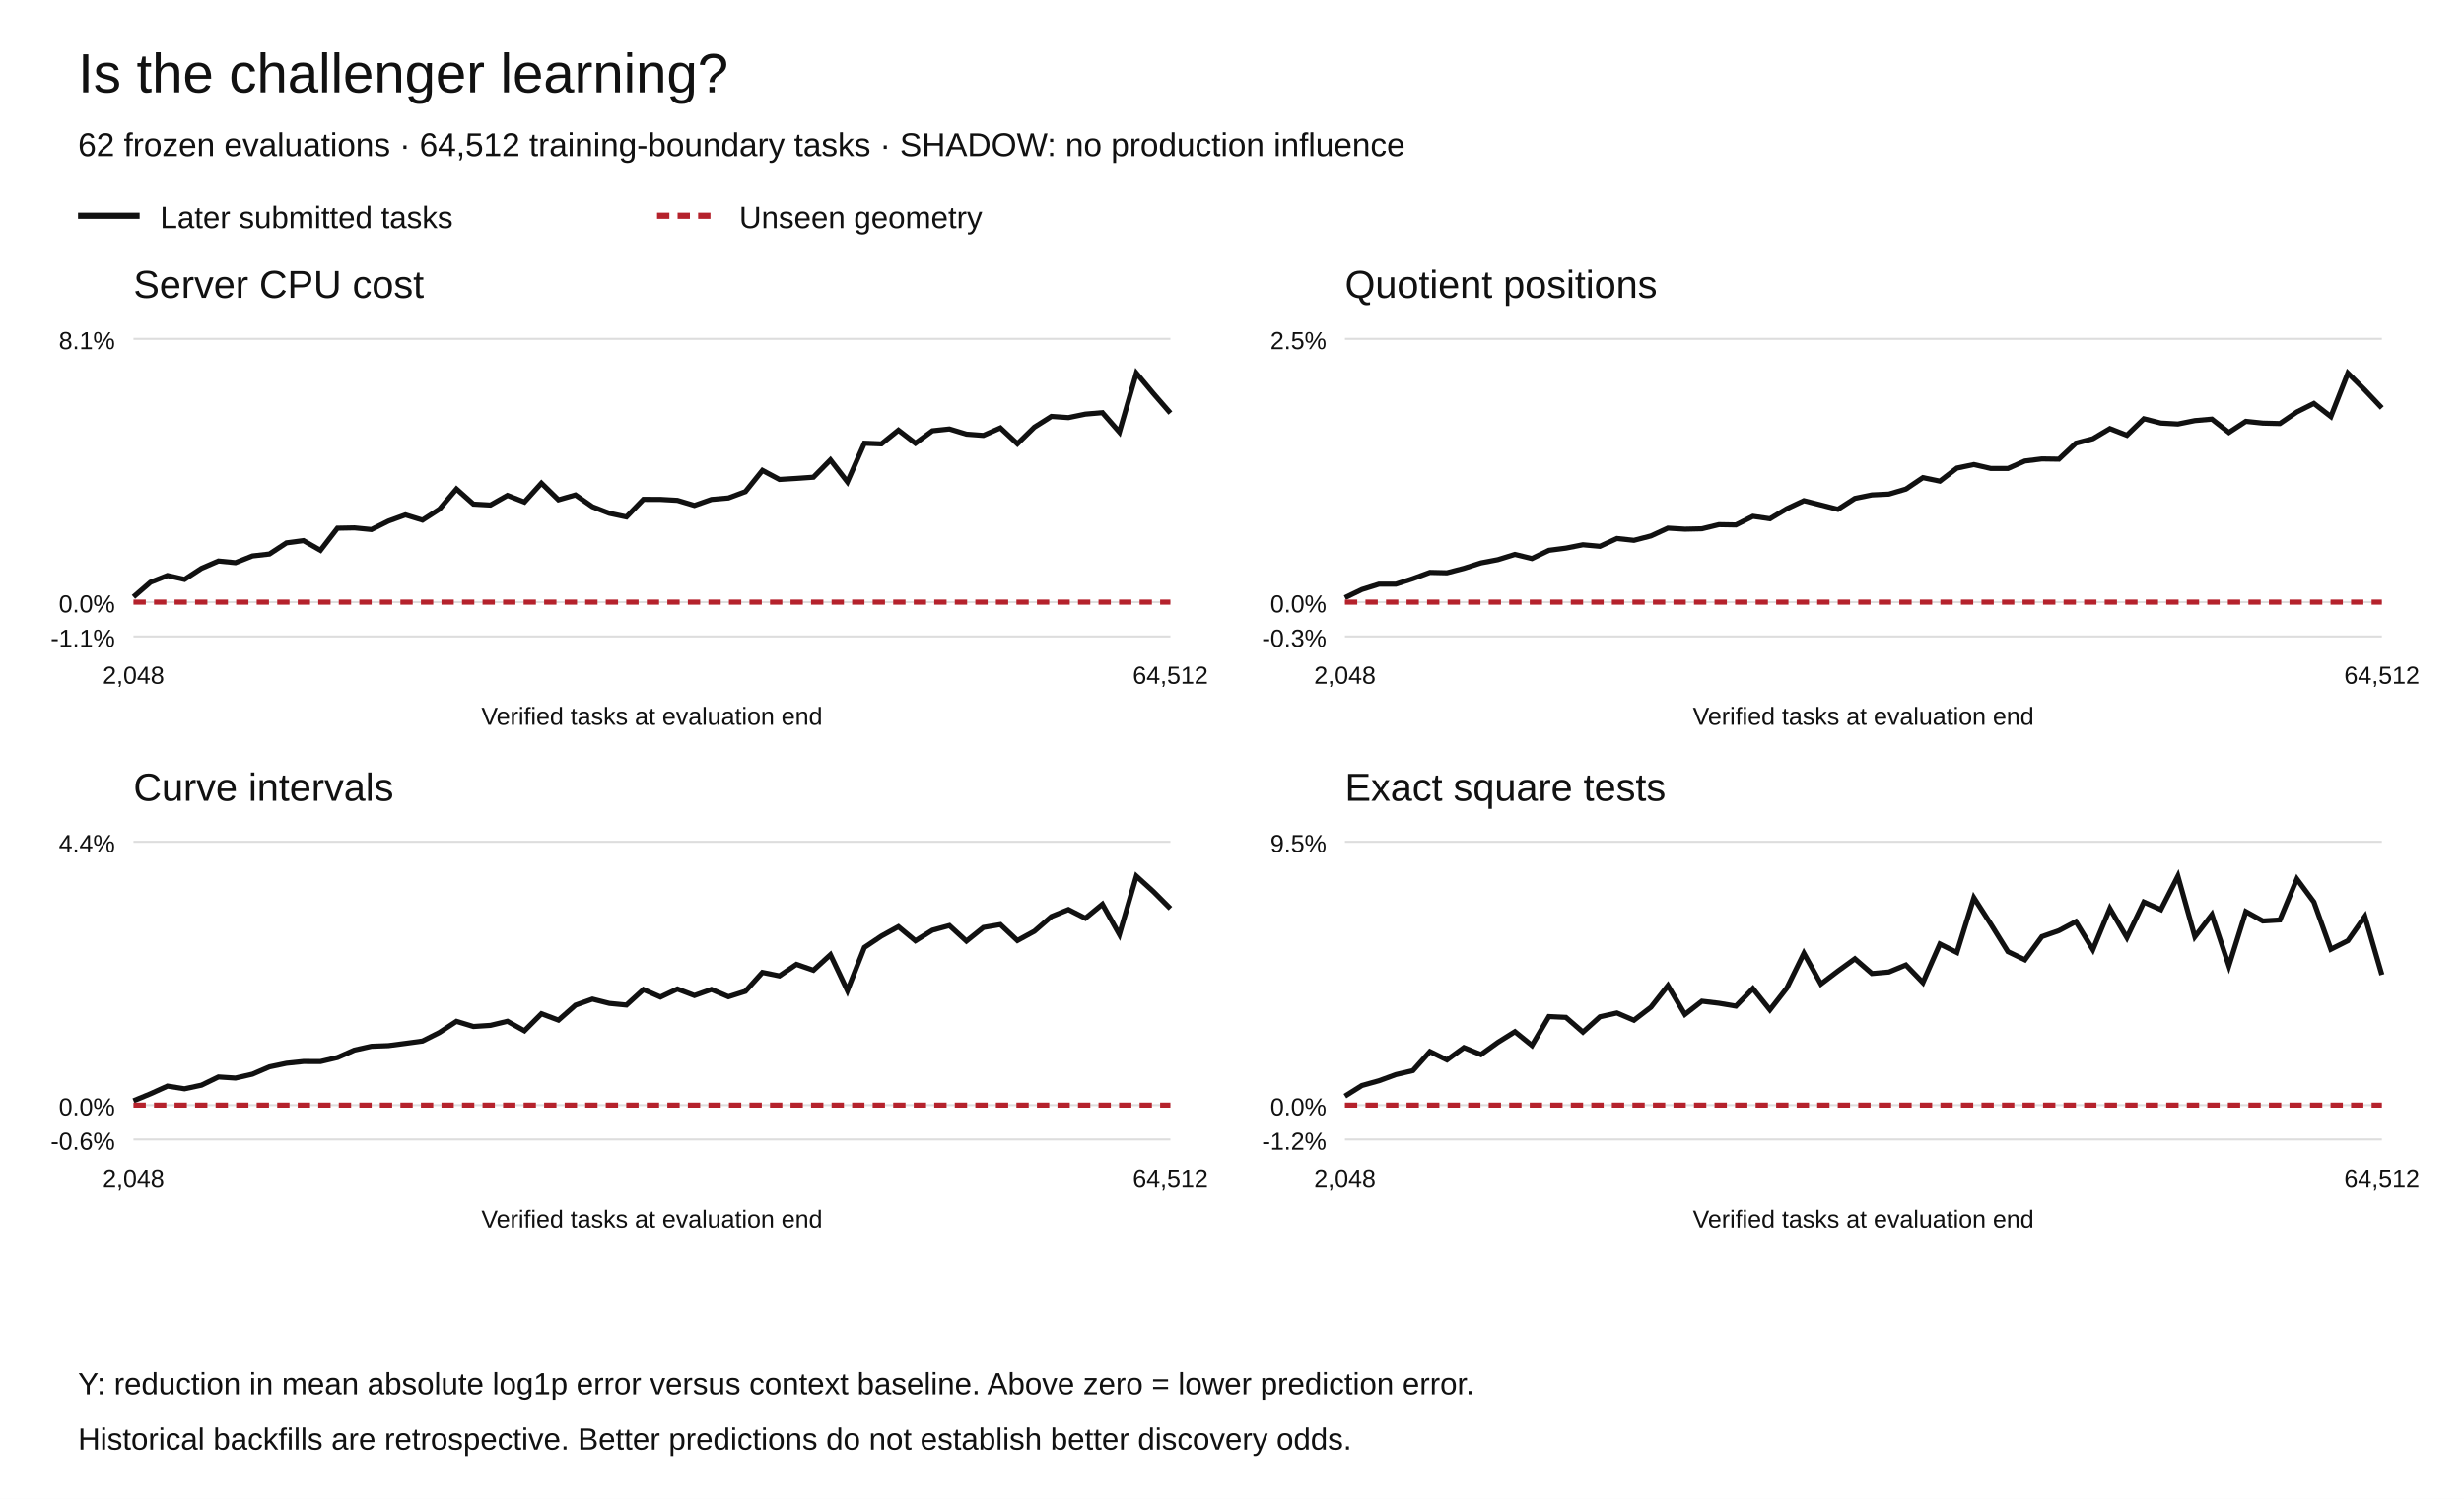
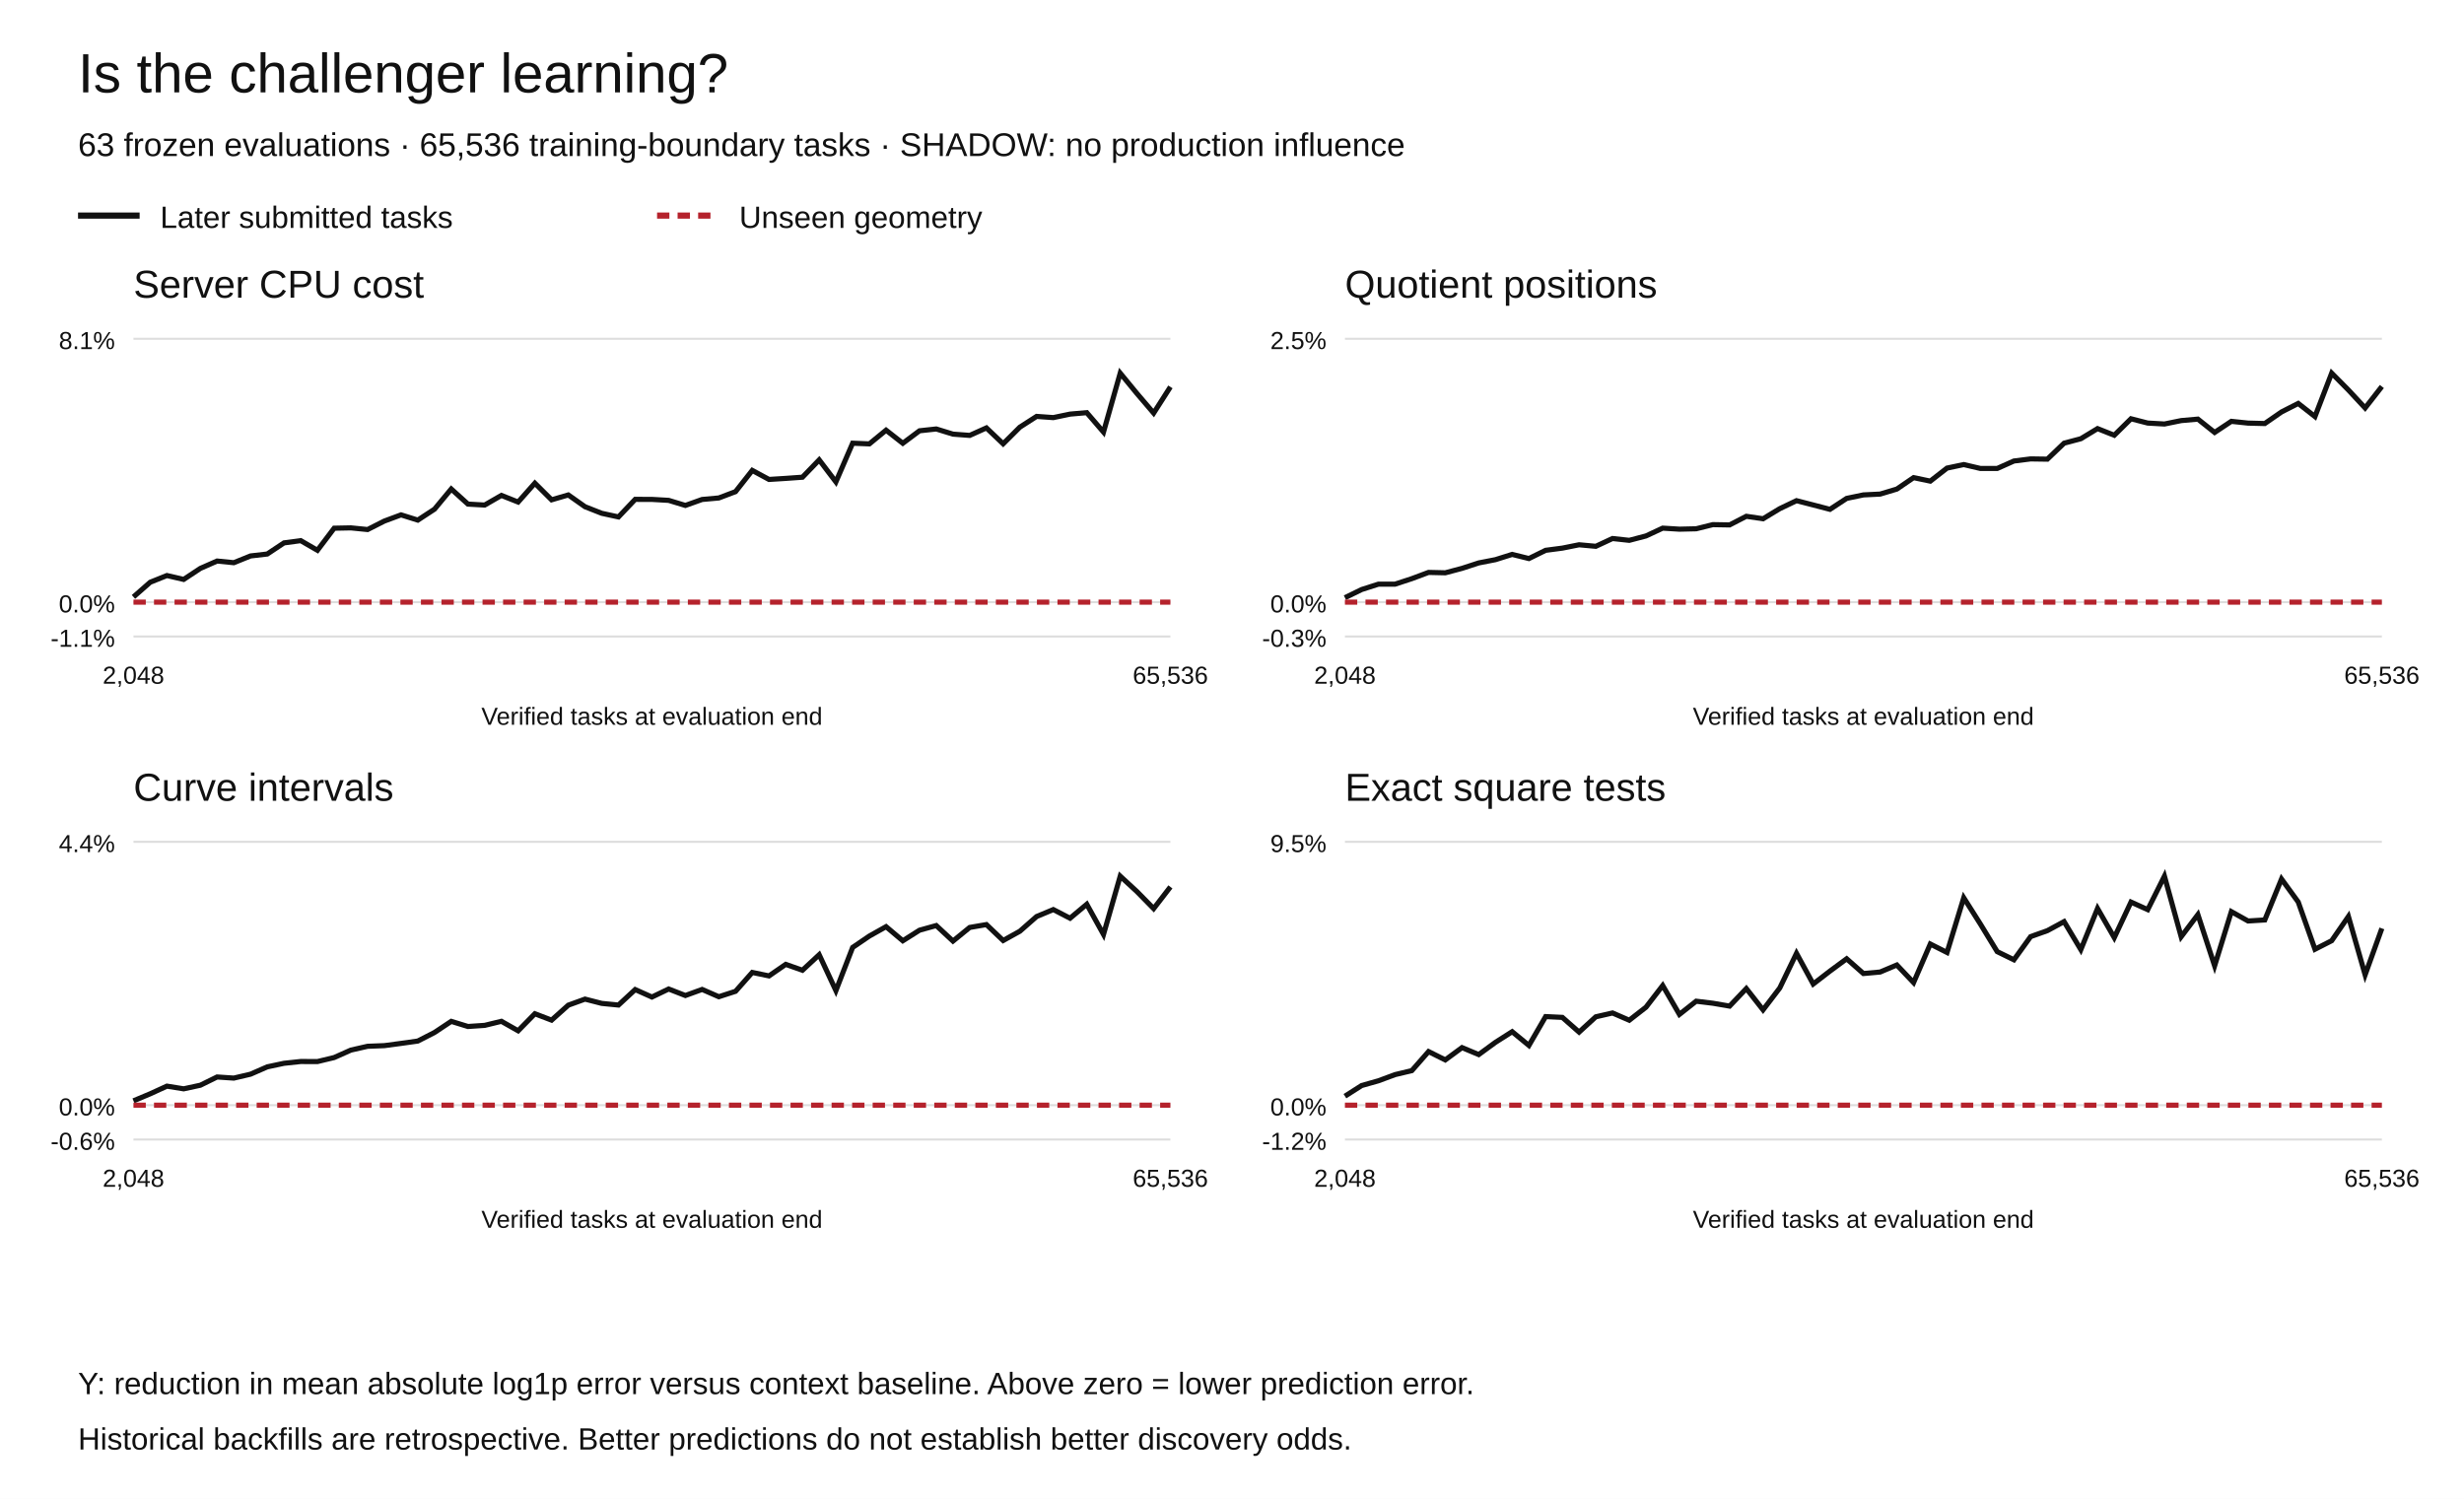
<svg xmlns="http://www.w3.org/2000/svg" width="1200" height="730" viewBox="0 0 1200 730" role="img" aria-labelledby="title desc">
  <rect width="1200" height="730" fill="white" />
  <g font-family="Arial,Helvetica,sans-serif" fill="#111">
    <text x="38" y="45" font-size="27">Is the challenger learning?</text>
-     <text x="38" y="76" font-size="16">62 frozen evaluations · 64,512 training-boundary tasks · SHADOW: no production influence</text>
+     <text x="38" y="76" font-size="16">63 frozen evaluations · 65,536 training-boundary tasks · SHADOW: no production influence</text>
    <path d="M38 105h30" stroke="#111" stroke-width="3" />
    <text x="78" y="111" font-size="15">Later submitted tasks</text>
    <path d="M320 105h30" stroke="#b5222c" stroke-width="3" stroke-dasharray="6 4" />
    <text x="360" y="111" font-size="15">Unseen geometry</text>
    <text x="65" y="145" font-size="19">Server CPU cost</text>
    <path d="M65 310.00h505" stroke="#ddd" />
    <text x="56" y="315.00" text-anchor="end" font-size="12">-1.1%</text>
    <path d="M65 293.27h505" stroke="#ddd" />
    <text x="56" y="298.27" text-anchor="end" font-size="12">0.0%</text>
    <path d="M65 165.00h505" stroke="#ddd" />
    <text x="56" y="170.00" text-anchor="end" font-size="12">8.1%</text>
-     <polyline points="65.00,290.73 73.28,283.58 81.56,280.31 89.84,282.21 98.11,276.83 106.39,273.25 114.67,274.06 122.95,270.77 131.23,269.83 139.51,264.41 147.79,263.31 156.07,268.02 164.34,257.26 172.62,257.10 180.90,257.91 189.18,253.78 197.46,250.76 205.74,253.32 214.02,247.99 222.30,238.16 230.57,245.52 238.85,245.98 247.13,241.29 255.41,244.52 263.69,235.33 271.97,243.43 280.25,241.06 288.52,246.80 296.80,250.00 305.08,251.77 313.36,243.21 321.64,243.23 329.92,243.70 338.20,246.17 346.48,243.26 354.75,242.53 363.03,239.44 371.31,229.11 379.59,233.51 387.87,233.00 396.15,232.42 404.43,223.98 412.70,234.70 420.98,215.86 429.26,216.19 437.54,209.52 445.82,215.89 454.10,209.81 462.38,208.93 470.66,211.44 478.93,212.06 487.21,208.41 495.49,216.15 503.77,208.04 512.05,202.81 520.33,203.39 528.61,201.69 536.89,200.98 545.16,210.45 553.44,181.73 561.72,191.65 570.00,201.18" fill="none" stroke="#111" stroke-width="2.5" stroke-dasharray="" />
-     <polyline points="65.00,293.27 73.28,293.27 81.56,293.27 89.84,293.27 98.11,293.27 106.39,293.27 114.67,293.27 122.95,293.27 131.23,293.27 139.51,293.27 147.79,293.27 156.07,293.27 164.34,293.27 172.62,293.27 180.90,293.27 189.18,293.27 197.46,293.27 205.74,293.27 214.02,293.27 222.30,293.27 230.57,293.27 238.85,293.27 247.13,293.27 255.41,293.27 263.69,293.27 271.97,293.27 280.25,293.27 288.52,293.27 296.80,293.27 305.08,293.27 313.36,293.27 321.64,293.27 329.92,293.27 338.20,293.27 346.48,293.27 354.75,293.27 363.03,293.27 371.31,293.27 379.59,293.27 387.87,293.27 396.15,293.27 404.43,293.27 412.70,293.27 420.98,293.27 429.26,293.27 437.54,293.27 445.82,293.27 454.10,293.27 462.38,293.27 470.66,293.27 478.93,293.27 487.21,293.27 495.49,293.27 503.77,293.27 512.05,293.27 520.33,293.27 528.61,293.27 536.89,293.27 545.16,293.27 553.44,293.27 561.72,293.27 570.00,293.27" fill="none" stroke="#b5222c" stroke-width="2.5" stroke-dasharray="6 4" />
+     <polyline points="65.00,290.73 73.15,283.58 81.29,280.31 89.44,282.21 97.58,276.83 105.73,273.25 113.87,274.06 122.02,270.77 130.16,269.83 138.31,264.41 146.45,263.31 154.60,268.02 162.74,257.26 170.89,257.10 179.03,257.91 187.18,253.78 195.32,250.76 203.47,253.32 211.61,247.99 219.76,238.16 227.90,245.52 236.05,245.98 244.19,241.29 252.34,244.52 260.48,235.33 268.63,243.43 276.77,241.06 284.92,246.80 293.06,250.00 301.21,251.77 309.35,243.21 317.50,243.23 325.65,243.70 333.79,246.17 341.94,243.26 350.08,242.53 358.23,239.44 366.37,229.11 374.52,233.51 382.66,233.00 390.81,232.42 398.95,223.98 407.10,234.70 415.24,215.86 423.39,216.19 431.53,209.52 439.68,215.89 447.82,209.81 455.97,208.93 464.11,211.44 472.26,212.06 480.40,208.41 488.55,216.15 496.69,208.04 504.84,202.81 512.98,203.39 521.13,201.69 529.27,200.98 537.42,210.45 545.56,181.73 553.71,191.65 561.85,201.18 570.00,188.43" fill="none" stroke="#111" stroke-width="2.5" stroke-dasharray="" />
+     <polyline points="65.00,293.27 73.15,293.27 81.29,293.27 89.44,293.27 97.58,293.27 105.73,293.27 113.87,293.27 122.02,293.27 130.16,293.27 138.31,293.27 146.45,293.27 154.60,293.27 162.74,293.27 170.89,293.27 179.03,293.27 187.18,293.27 195.32,293.27 203.47,293.27 211.61,293.27 219.76,293.27 227.90,293.27 236.05,293.27 244.19,293.27 252.34,293.27 260.48,293.27 268.63,293.27 276.77,293.27 284.92,293.27 293.06,293.27 301.21,293.27 309.35,293.27 317.50,293.27 325.65,293.27 333.79,293.27 341.94,293.27 350.08,293.27 358.23,293.27 366.37,293.27 374.52,293.27 382.66,293.27 390.81,293.27 398.95,293.27 407.10,293.27 415.24,293.27 423.39,293.27 431.53,293.27 439.68,293.27 447.82,293.27 455.97,293.27 464.11,293.27 472.26,293.27 480.40,293.27 488.55,293.27 496.69,293.27 504.84,293.27 512.98,293.27 521.13,293.27 529.27,293.27 537.42,293.27 545.56,293.27 553.71,293.27 561.85,293.27 570.00,293.27" fill="none" stroke="#b5222c" stroke-width="2.5" stroke-dasharray="6 4" />
    <text x="65.00" y="333" text-anchor="middle" font-size="12">2,048</text>
-     <text x="570.00" y="333" text-anchor="middle" font-size="12">64,512</text>
+     <text x="570.00" y="333" text-anchor="middle" font-size="12">65,536</text>
    <text x="317.5" y="353" text-anchor="middle" font-size="12">Verified tasks at evaluation end</text>
    <text x="655" y="145" font-size="19">Quotient positions</text>
    <path d="M655 310.00h505" stroke="#ddd" />
    <text x="646" y="315.00" text-anchor="end" font-size="12">-0.3%</text>
    <path d="M655 293.27h505" stroke="#ddd" />
    <text x="646" y="298.27" text-anchor="end" font-size="12">0.0%</text>
    <path d="M655 165.00h505" stroke="#ddd" />
    <text x="646" y="170.00" text-anchor="end" font-size="12">2.5%</text>
-     <polyline points="655.00,291.11 663.28,287.12 671.56,284.52 679.84,284.50 688.11,281.83 696.39,278.79 704.67,278.98 712.95,276.82 721.23,274.17 729.51,272.58 737.79,270.02 746.07,272.04 754.34,268.03 762.62,266.96 770.90,265.33 779.18,266.08 787.46,262.28 795.74,263.17 804.02,261.03 812.30,257.23 820.57,257.73 828.85,257.54 837.13,255.52 845.41,255.66 853.69,251.46 861.97,252.66 870.25,247.74 878.52,243.85 886.80,245.94 895.08,248.07 903.36,242.74 911.64,241.04 919.92,240.64 928.20,238.20 936.48,232.63 944.75,234.33 953.03,227.98 961.31,226.26 969.59,228.17 977.87,228.17 986.15,224.53 994.43,223.51 1002.70,223.63 1010.98,215.84 1019.26,213.68 1027.54,208.75 1035.82,211.99 1044.10,203.96 1052.38,206.05 1060.66,206.51 1068.93,204.85 1077.21,204.13 1085.49,210.62 1093.77,205.21 1102.05,206.07 1110.33,206.28 1118.61,200.64 1126.89,196.49 1135.16,202.88 1143.44,181.73 1151.72,189.95 1160.00,198.70" fill="none" stroke="#111" stroke-width="2.5" stroke-dasharray="" />
-     <polyline points="655.00,293.27 663.28,293.27 671.56,293.27 679.84,293.27 688.11,293.27 696.39,293.27 704.67,293.27 712.95,293.27 721.23,293.27 729.51,293.27 737.79,293.27 746.07,293.27 754.34,293.27 762.62,293.27 770.90,293.27 779.18,293.27 787.46,293.27 795.74,293.27 804.02,293.27 812.30,293.27 820.57,293.27 828.85,293.27 837.13,293.27 845.41,293.27 853.69,293.27 861.97,293.27 870.25,293.27 878.52,293.27 886.80,293.27 895.08,293.27 903.36,293.27 911.64,293.27 919.92,293.27 928.20,293.27 936.48,293.27 944.75,293.27 953.03,293.27 961.31,293.27 969.59,293.27 977.87,293.27 986.15,293.27 994.43,293.27 1002.70,293.27 1010.98,293.27 1019.26,293.27 1027.54,293.27 1035.82,293.27 1044.10,293.27 1052.38,293.27 1060.66,293.27 1068.93,293.27 1077.21,293.27 1085.49,293.27 1093.77,293.27 1102.05,293.27 1110.33,293.27 1118.61,293.27 1126.89,293.27 1135.16,293.27 1143.44,293.27 1151.72,293.27 1160.00,293.27" fill="none" stroke="#b5222c" stroke-width="2.5" stroke-dasharray="6 4" />
+     <polyline points="655.00,291.11 663.15,287.12 671.29,284.52 679.44,284.50 687.58,281.83 695.73,278.79 703.87,278.98 712.02,276.82 720.16,274.17 728.31,272.58 736.45,270.02 744.60,272.04 752.74,268.03 760.89,266.96 769.03,265.33 777.18,266.08 785.32,262.28 793.47,263.17 801.61,261.03 809.76,257.23 817.90,257.73 826.05,257.54 834.19,255.52 842.34,255.66 850.48,251.46 858.63,252.66 866.77,247.74 874.92,243.85 883.06,245.94 891.21,248.07 899.35,242.74 907.50,241.04 915.65,240.64 923.79,238.20 931.94,232.63 940.08,234.33 948.23,227.98 956.37,226.26 964.52,228.17 972.66,228.17 980.81,224.53 988.95,223.51 997.10,223.63 1005.24,215.84 1013.39,213.68 1021.53,208.75 1029.68,211.99 1037.82,203.96 1045.97,206.05 1054.11,206.51 1062.26,204.85 1070.40,204.13 1078.55,210.62 1086.69,205.21 1094.84,206.07 1102.98,206.28 1111.13,200.64 1119.27,196.49 1127.42,202.88 1135.56,181.73 1143.71,189.95 1151.85,198.70 1160.00,188.25" fill="none" stroke="#111" stroke-width="2.5" stroke-dasharray="" />
+     <polyline points="655.00,293.27 663.15,293.27 671.29,293.27 679.44,293.27 687.58,293.27 695.73,293.27 703.87,293.27 712.02,293.27 720.16,293.27 728.31,293.27 736.45,293.27 744.60,293.27 752.74,293.27 760.89,293.27 769.03,293.27 777.18,293.27 785.32,293.27 793.47,293.27 801.61,293.27 809.76,293.27 817.90,293.27 826.05,293.27 834.19,293.27 842.34,293.27 850.48,293.27 858.63,293.27 866.77,293.27 874.92,293.27 883.06,293.27 891.21,293.27 899.35,293.27 907.50,293.27 915.65,293.27 923.79,293.27 931.94,293.27 940.08,293.27 948.23,293.27 956.37,293.27 964.52,293.27 972.66,293.27 980.81,293.27 988.95,293.27 997.10,293.27 1005.24,293.27 1013.39,293.27 1021.53,293.27 1029.68,293.27 1037.82,293.27 1045.97,293.27 1054.11,293.27 1062.26,293.27 1070.40,293.27 1078.55,293.27 1086.69,293.27 1094.84,293.27 1102.98,293.27 1111.13,293.27 1119.27,293.27 1127.42,293.27 1135.56,293.27 1143.71,293.27 1151.85,293.27 1160.00,293.27" fill="none" stroke="#b5222c" stroke-width="2.5" stroke-dasharray="6 4" />
    <text x="655.00" y="333" text-anchor="middle" font-size="12">2,048</text>
-     <text x="1160.00" y="333" text-anchor="middle" font-size="12">64,512</text>
+     <text x="1160.00" y="333" text-anchor="middle" font-size="12">65,536</text>
    <text x="907.5" y="353" text-anchor="middle" font-size="12">Verified tasks at evaluation end</text>
    <text x="65" y="390" font-size="19">Curve intervals</text>
    <path d="M65 555.00h505" stroke="#ddd" />
    <text x="56" y="560.00" text-anchor="end" font-size="12">-0.6%</text>
    <path d="M65 538.27h505" stroke="#ddd" />
    <text x="56" y="543.27" text-anchor="end" font-size="12">0.0%</text>
    <path d="M65 410.00h505" stroke="#ddd" />
    <text x="56" y="415.00" text-anchor="end" font-size="12">4.4%</text>
-     <polyline points="65.00,536.15 73.28,532.73 81.56,529.00 89.84,530.31 98.11,528.55 106.39,524.54 114.67,525.08 122.95,523.17 131.23,519.61 139.51,517.87 147.79,517.00 156.07,517.03 164.34,515.07 172.62,511.44 180.90,509.59 189.18,509.27 197.46,508.18 205.74,507.04 214.02,502.87 222.30,497.45 230.57,499.95 238.85,499.40 247.13,497.42 255.41,502.04 263.69,493.74 271.97,496.85 280.25,489.56 288.52,486.61 296.80,488.70 305.08,489.50 313.36,481.96 321.64,485.60 329.92,481.69 338.20,484.86 346.48,481.90 354.75,485.45 363.03,482.81 371.31,473.62 379.59,475.31 387.87,469.69 396.15,472.55 404.43,464.99 412.70,482.48 420.98,461.45 429.26,455.90 437.54,451.33 445.82,458.20 454.10,453.05 462.38,450.78 470.66,458.35 478.93,451.71 487.21,450.31 495.49,458.07 503.77,453.55 512.05,446.39 520.33,443.00 528.61,447.22 536.89,440.41 545.16,455.12 553.44,426.73 561.72,434.24 570.00,442.53" fill="none" stroke="#111" stroke-width="2.5" stroke-dasharray="" />
-     <polyline points="65.00,538.27 73.28,538.27 81.56,538.27 89.84,538.27 98.11,538.27 106.39,538.27 114.67,538.27 122.95,538.27 131.23,538.27 139.51,538.27 147.79,538.27 156.07,538.27 164.34,538.27 172.62,538.27 180.90,538.27 189.18,538.27 197.46,538.27 205.74,538.27 214.02,538.27 222.30,538.27 230.57,538.27 238.85,538.27 247.13,538.27 255.41,538.27 263.69,538.27 271.97,538.27 280.25,538.27 288.52,538.27 296.80,538.27 305.08,538.27 313.36,538.27 321.64,538.27 329.92,538.27 338.20,538.27 346.48,538.27 354.75,538.27 363.03,538.27 371.31,538.27 379.59,538.27 387.87,538.27 396.15,538.27 404.43,538.27 412.70,538.27 420.98,538.27 429.26,538.27 437.54,538.27 445.82,538.27 454.10,538.27 462.38,538.27 470.66,538.27 478.93,538.27 487.21,538.27 495.49,538.27 503.77,538.27 512.05,538.27 520.33,538.27 528.61,538.27 536.89,538.27 545.16,538.27 553.44,538.27 561.72,538.27 570.00,538.27" fill="none" stroke="#b5222c" stroke-width="2.5" stroke-dasharray="6 4" />
+     <polyline points="65.00,536.15 73.15,532.73 81.29,529.00 89.44,530.31 97.58,528.55 105.73,524.54 113.87,525.08 122.02,523.17 130.16,519.61 138.31,517.87 146.45,517.00 154.60,517.03 162.74,515.07 170.89,511.44 179.03,509.59 187.18,509.27 195.32,508.18 203.47,507.04 211.61,502.87 219.76,497.45 227.90,499.95 236.05,499.40 244.19,497.42 252.34,502.04 260.48,493.74 268.63,496.85 276.77,489.56 284.92,486.61 293.06,488.70 301.21,489.50 309.35,481.96 317.50,485.60 325.65,481.69 333.79,484.86 341.94,481.90 350.08,485.45 358.23,482.81 366.37,473.62 374.52,475.31 382.66,469.69 390.81,472.55 398.95,464.99 407.10,482.48 415.24,461.45 423.39,455.90 431.53,451.33 439.68,458.20 447.82,453.05 455.97,450.78 464.11,458.35 472.26,451.71 480.40,450.31 488.55,458.07 496.69,453.55 504.84,446.39 512.98,443.00 521.13,447.22 529.27,440.41 537.42,455.12 545.56,426.73 553.71,434.24 561.85,442.53 570.00,431.96" fill="none" stroke="#111" stroke-width="2.5" stroke-dasharray="" />
+     <polyline points="65.00,538.27 73.15,538.27 81.29,538.27 89.44,538.27 97.58,538.27 105.73,538.27 113.87,538.27 122.02,538.27 130.16,538.27 138.31,538.27 146.45,538.27 154.60,538.27 162.74,538.27 170.89,538.27 179.03,538.27 187.18,538.27 195.32,538.27 203.47,538.27 211.61,538.27 219.76,538.27 227.90,538.27 236.05,538.27 244.19,538.27 252.34,538.27 260.48,538.27 268.63,538.27 276.77,538.27 284.92,538.27 293.06,538.27 301.21,538.27 309.35,538.27 317.50,538.27 325.65,538.27 333.79,538.27 341.94,538.27 350.08,538.27 358.23,538.27 366.37,538.27 374.52,538.27 382.66,538.27 390.81,538.27 398.95,538.27 407.10,538.27 415.24,538.27 423.39,538.27 431.53,538.27 439.68,538.27 447.82,538.27 455.97,538.27 464.11,538.27 472.26,538.27 480.40,538.27 488.55,538.27 496.69,538.27 504.84,538.27 512.98,538.27 521.13,538.27 529.27,538.27 537.42,538.27 545.56,538.27 553.71,538.27 561.85,538.27 570.00,538.27" fill="none" stroke="#b5222c" stroke-width="2.5" stroke-dasharray="6 4" />
    <text x="65.00" y="578" text-anchor="middle" font-size="12">2,048</text>
-     <text x="570.00" y="578" text-anchor="middle" font-size="12">64,512</text>
+     <text x="570.00" y="578" text-anchor="middle" font-size="12">65,536</text>
    <text x="317.5" y="598" text-anchor="middle" font-size="12">Verified tasks at evaluation end</text>
    <text x="655" y="390" font-size="19">Exact square tests</text>
    <path d="M655 555.00h505" stroke="#ddd" />
    <text x="646" y="560.00" text-anchor="end" font-size="12">-1.2%</text>
    <path d="M655 538.27h505" stroke="#ddd" />
    <text x="646" y="543.27" text-anchor="end" font-size="12">0.0%</text>
    <path d="M655 410.00h505" stroke="#ddd" />
    <text x="646" y="415.00" text-anchor="end" font-size="12">9.5%</text>
-     <polyline points="655.00,533.89 663.28,528.70 671.56,526.40 679.84,523.38 688.11,521.44 696.39,512.16 704.67,516.22 712.95,510.23 721.23,513.62 729.51,507.66 737.79,502.48 746.07,509.18 754.34,495.12 762.62,495.51 770.90,502.68 779.18,495.23 787.46,493.36 795.74,496.90 804.02,490.56 812.30,480.00 820.57,494.06 828.85,487.63 837.13,488.62 845.41,490.02 853.69,481.47 861.97,491.85 870.25,481.19 878.52,464.31 886.80,479.26 895.08,472.97 903.36,466.97 911.64,474.15 919.92,473.42 928.20,469.99 936.48,478.56 944.75,459.78 953.03,463.89 961.31,437.25 969.59,450.13 977.87,463.48 986.15,467.46 994.43,456.17 1002.70,453.27 1010.98,448.87 1019.26,462.51 1027.54,442.46 1035.82,456.67 1044.10,439.35 1052.38,443.03 1060.66,426.73 1068.93,456.24 1077.21,445.45 1085.49,470.40 1093.77,444.00 1102.05,448.56 1110.33,448.06 1118.61,428.12 1126.89,439.32 1135.16,462.33 1143.44,458.17 1151.72,446.36 1160.00,474.79" fill="none" stroke="#111" stroke-width="2.5" stroke-dasharray="" />
-     <polyline points="655.00,538.27 663.28,538.27 671.56,538.27 679.84,538.27 688.11,538.27 696.39,538.27 704.67,538.27 712.95,538.27 721.23,538.27 729.51,538.27 737.79,538.27 746.07,538.27 754.34,538.27 762.62,538.27 770.90,538.27 779.18,538.27 787.46,538.27 795.74,538.27 804.02,538.27 812.30,538.27 820.57,538.27 828.85,538.27 837.13,538.27 845.41,538.27 853.69,538.27 861.97,538.27 870.25,538.27 878.52,538.27 886.80,538.27 895.08,538.27 903.36,538.27 911.64,538.27 919.92,538.27 928.20,538.27 936.48,538.27 944.75,538.27 953.03,538.27 961.31,538.27 969.59,538.27 977.87,538.27 986.15,538.27 994.43,538.27 1002.70,538.27 1010.98,538.27 1019.26,538.27 1027.54,538.27 1035.82,538.27 1044.10,538.27 1052.38,538.27 1060.66,538.27 1068.93,538.27 1077.21,538.27 1085.49,538.27 1093.77,538.27 1102.05,538.27 1110.33,538.27 1118.61,538.27 1126.89,538.27 1135.16,538.27 1143.44,538.27 1151.72,538.27 1160.00,538.27" fill="none" stroke="#b5222c" stroke-width="2.5" stroke-dasharray="6 4" />
+     <polyline points="655.00,533.89 663.15,528.70 671.29,526.40 679.44,523.38 687.58,521.44 695.73,512.16 703.87,516.22 712.02,510.23 720.16,513.62 728.31,507.66 736.45,502.48 744.60,509.18 752.74,495.12 760.89,495.51 769.03,502.68 777.18,495.23 785.32,493.36 793.47,496.90 801.61,490.56 809.76,480.00 817.90,494.06 826.05,487.63 834.19,488.62 842.34,490.02 850.48,481.47 858.63,491.85 866.77,481.19 874.92,464.31 883.06,479.26 891.21,472.97 899.35,466.97 907.50,474.15 915.65,473.42 923.79,469.99 931.94,478.56 940.08,459.78 948.23,463.89 956.37,437.25 964.52,450.13 972.66,463.48 980.81,467.46 988.95,456.17 997.10,453.27 1005.24,448.87 1013.39,462.51 1021.53,442.46 1029.68,456.67 1037.82,439.35 1045.97,443.03 1054.11,426.73 1062.26,456.24 1070.40,445.45 1078.55,470.40 1086.69,444.00 1094.84,448.56 1102.98,448.06 1111.13,428.12 1119.27,439.32 1127.42,462.33 1135.56,458.17 1143.71,446.36 1151.85,474.79 1160.00,452.17" fill="none" stroke="#111" stroke-width="2.5" stroke-dasharray="" />
+     <polyline points="655.00,538.27 663.15,538.27 671.29,538.27 679.44,538.27 687.58,538.27 695.73,538.27 703.87,538.27 712.02,538.27 720.16,538.27 728.31,538.27 736.45,538.27 744.60,538.27 752.74,538.27 760.89,538.27 769.03,538.27 777.18,538.27 785.32,538.27 793.47,538.27 801.61,538.27 809.76,538.27 817.90,538.27 826.05,538.27 834.19,538.27 842.34,538.27 850.48,538.27 858.63,538.27 866.77,538.27 874.92,538.27 883.06,538.27 891.21,538.27 899.35,538.27 907.50,538.27 915.65,538.27 923.79,538.27 931.94,538.27 940.08,538.27 948.23,538.27 956.37,538.27 964.52,538.27 972.66,538.27 980.81,538.27 988.95,538.27 997.10,538.27 1005.24,538.27 1013.39,538.27 1021.53,538.27 1029.68,538.27 1037.82,538.27 1045.97,538.27 1054.11,538.27 1062.26,538.27 1070.40,538.27 1078.55,538.27 1086.69,538.27 1094.84,538.27 1102.98,538.27 1111.13,538.27 1119.27,538.27 1127.42,538.27 1135.56,538.27 1143.71,538.27 1151.85,538.27 1160.00,538.27" fill="none" stroke="#b5222c" stroke-width="2.5" stroke-dasharray="6 4" />
    <text x="655.00" y="578" text-anchor="middle" font-size="12">2,048</text>
-     <text x="1160.00" y="578" text-anchor="middle" font-size="12">64,512</text>
+     <text x="1160.00" y="578" text-anchor="middle" font-size="12">65,536</text>
    <text x="907.5" y="598" text-anchor="middle" font-size="12">Verified tasks at evaluation end</text>
    <text x="38" y="679" font-size="15">Y: reduction in mean absolute log1p error versus context baseline. Above zero = lower prediction error.</text>
    <text x="38" y="706" font-size="15">Historical backfills are retrospective. Better predictions do not establish better discovery odds.</text>
  </g>
</svg>
